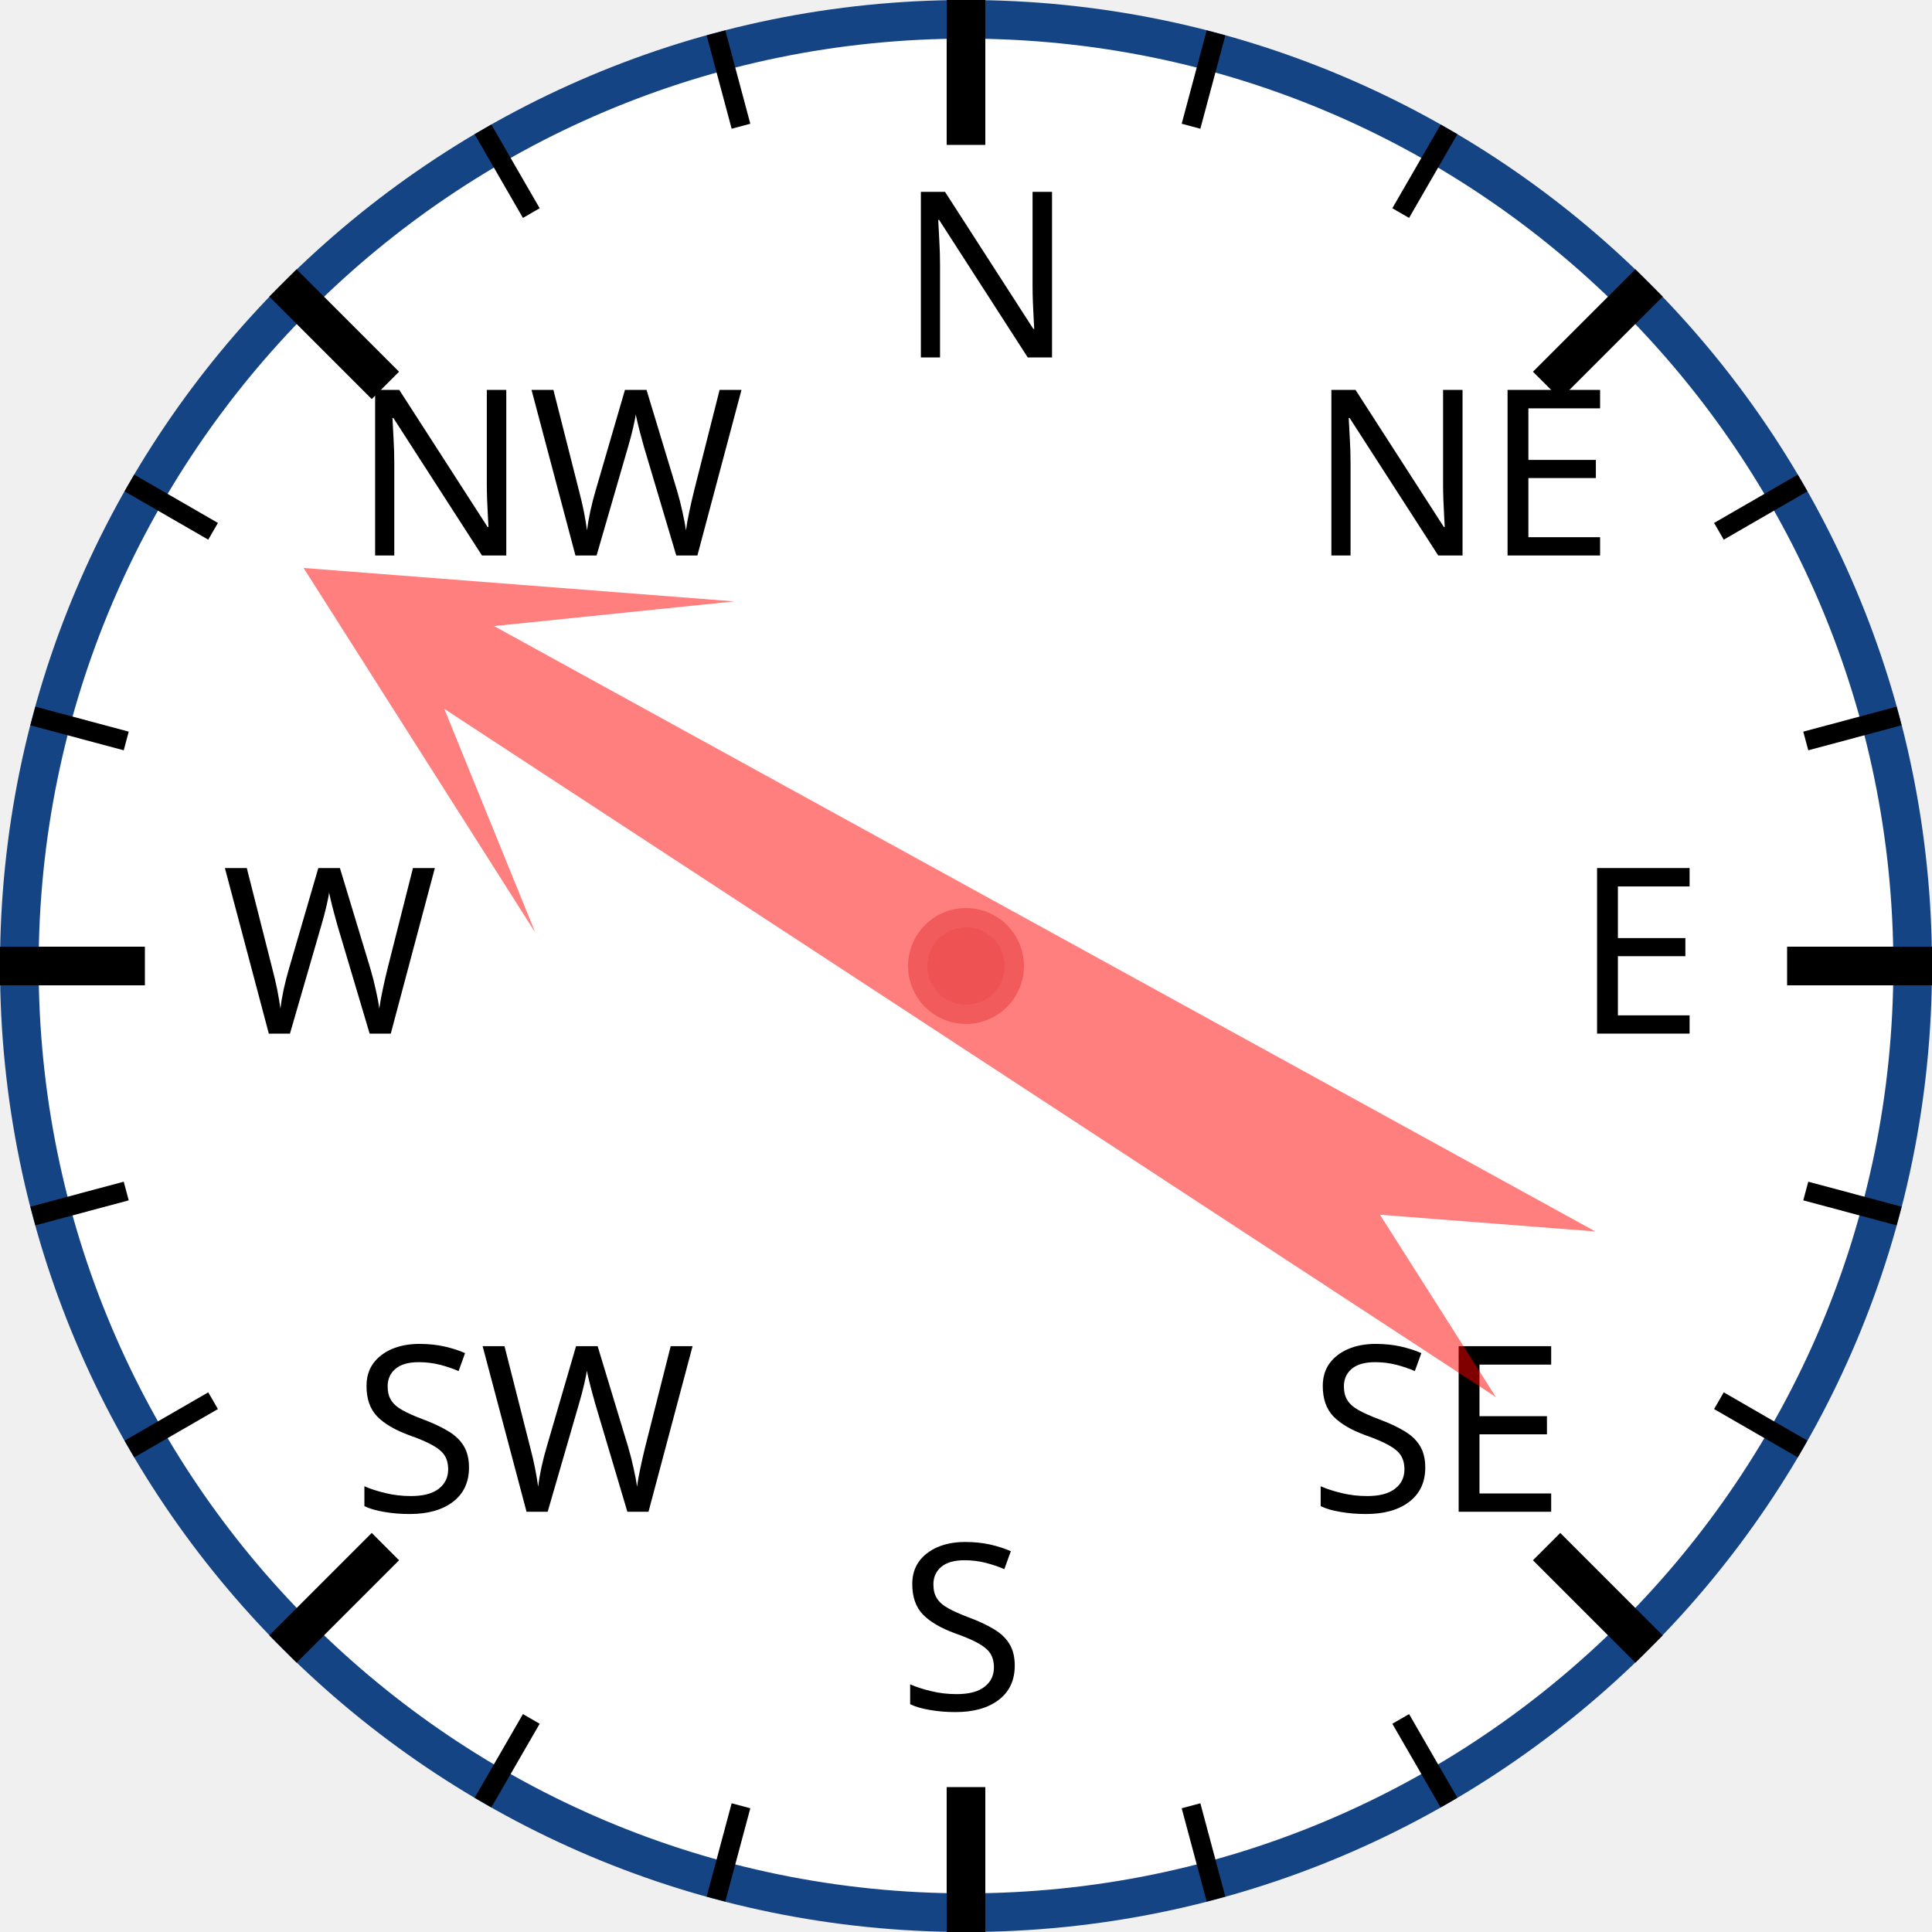
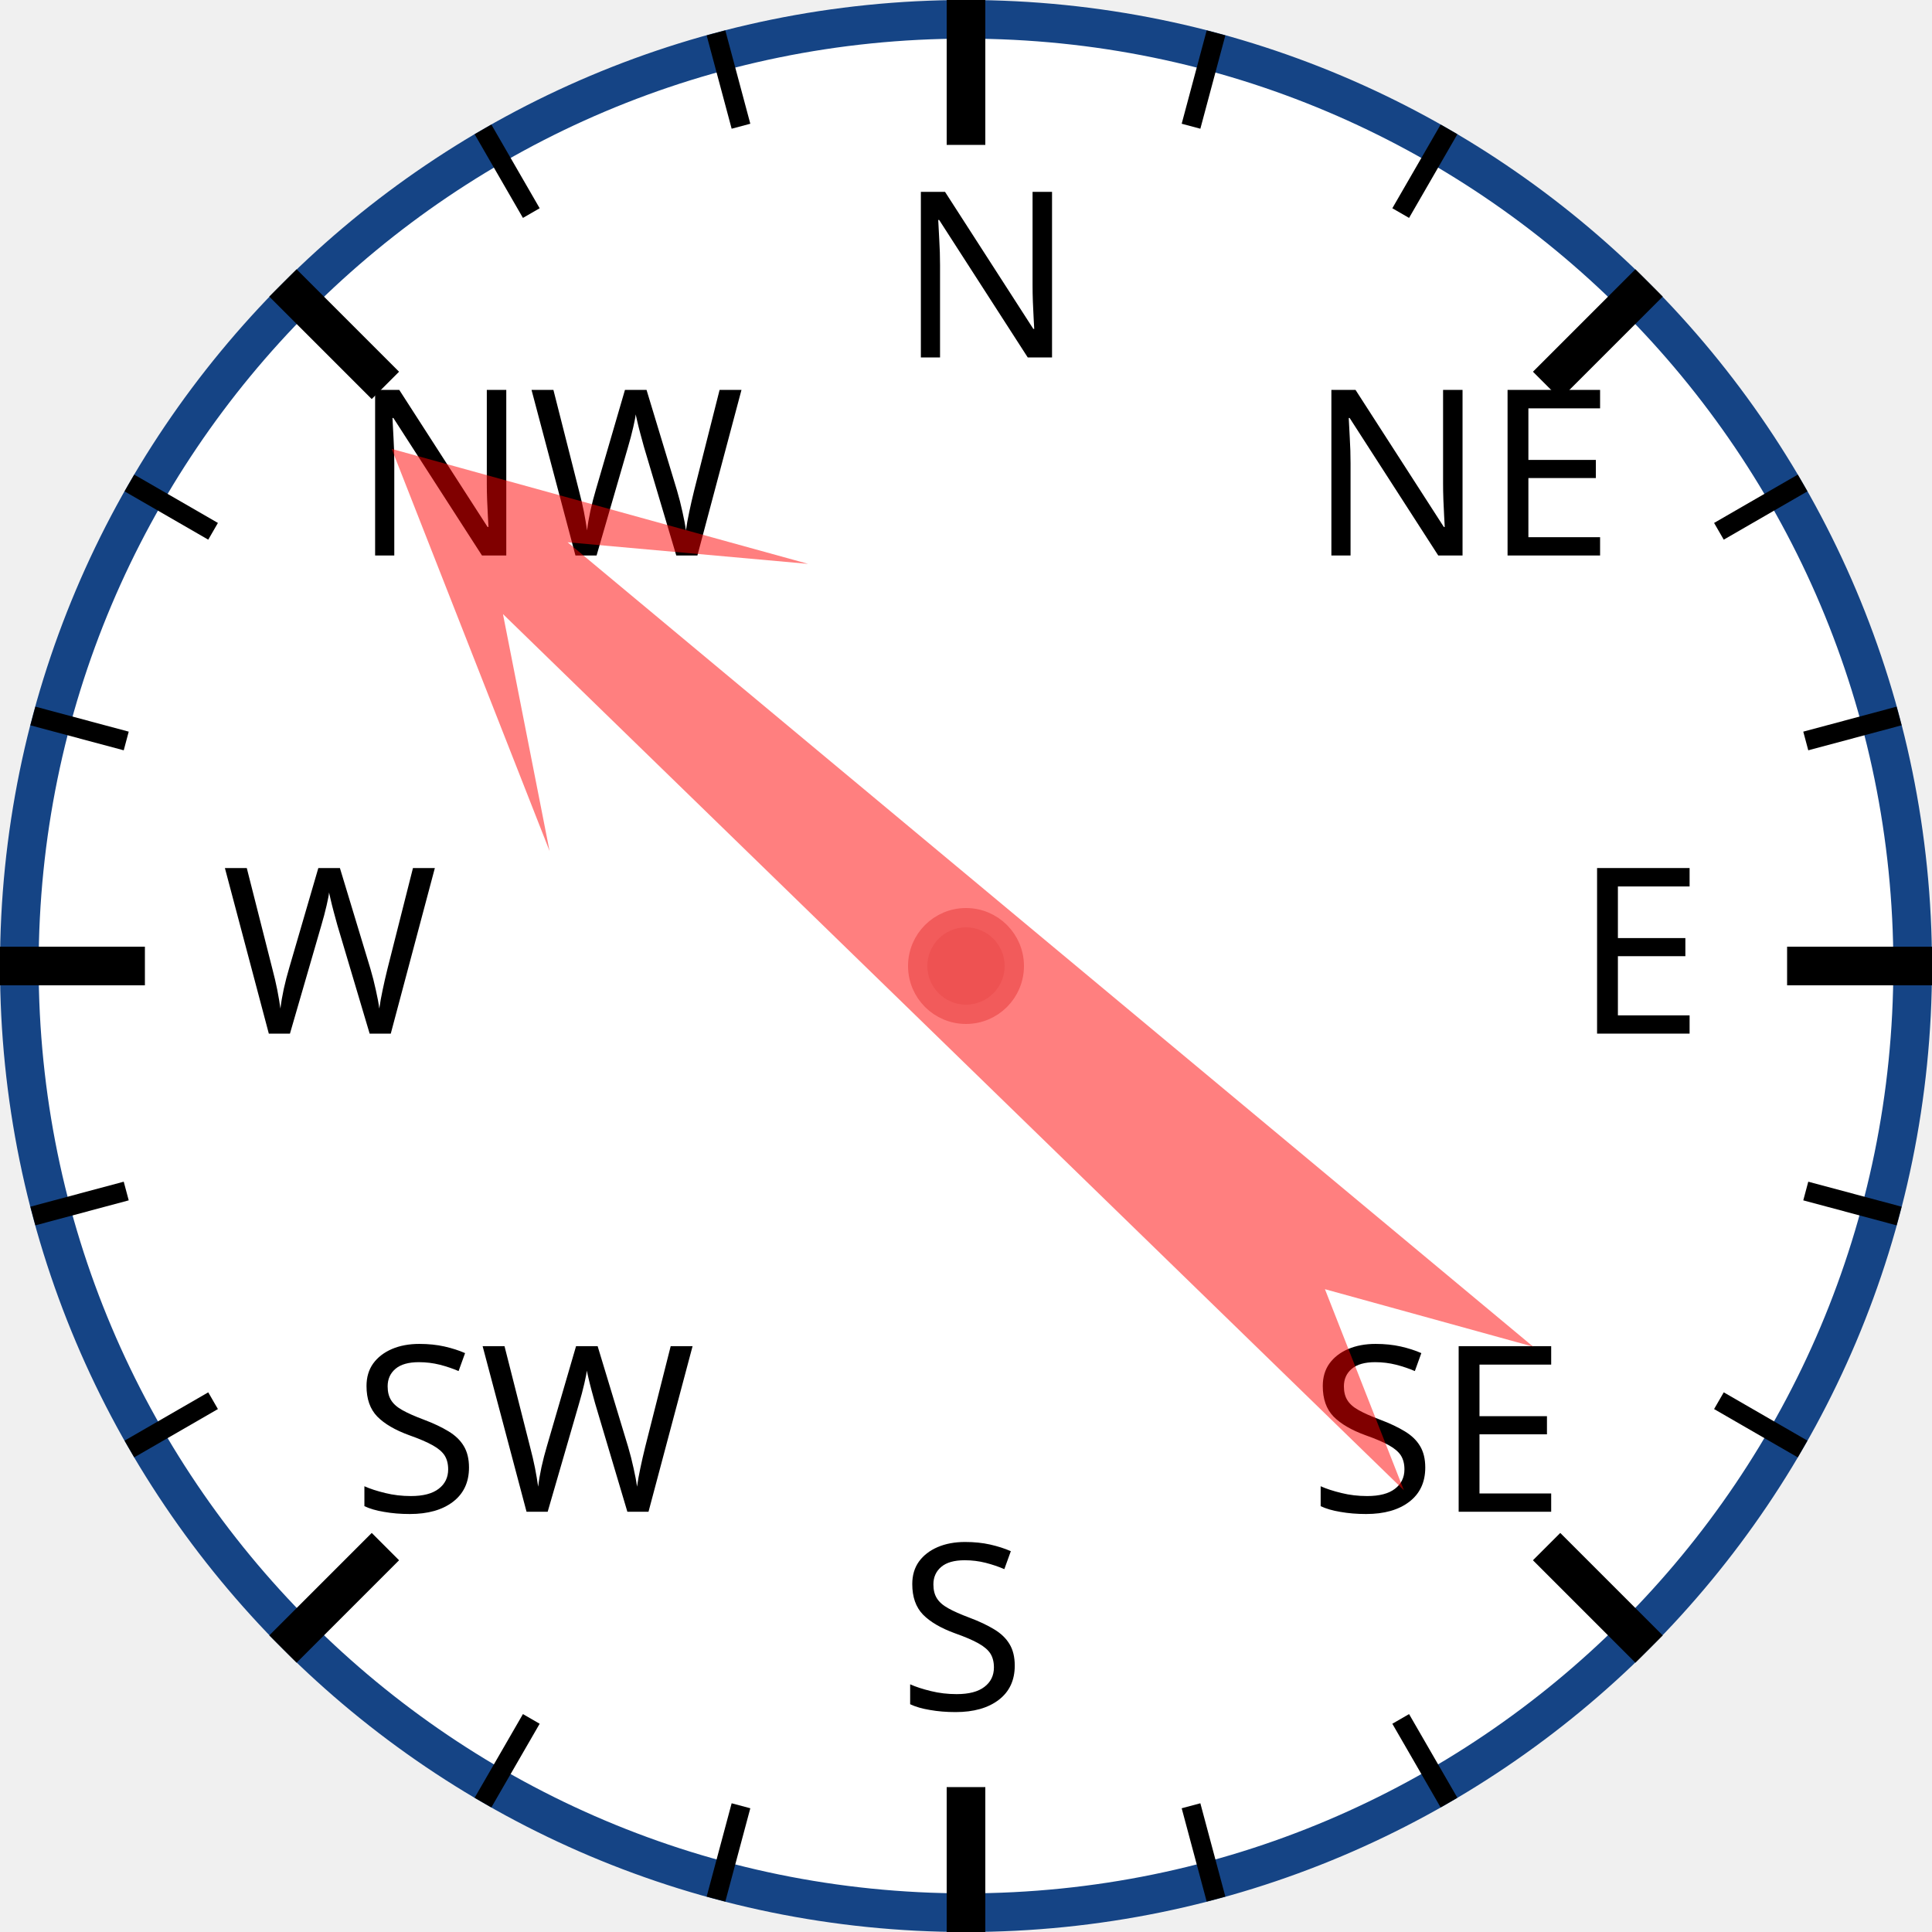
<svg xmlns="http://www.w3.org/2000/svg" width="120px" height="120px" viewBox="0 0 200 200">
  <circle cx="100" cy="100" r="98" style="fill: white; stroke: #154485; stroke-width: 4;" />
  <text x="93.0" y="37.0" style="font-family: sans-serif; font-size: 18pt;">N</text>
  <line x1="100.0" y1="0.0" x2="100.0" y2="15.0" style="stroke: black; stroke-width: 4;" />
  <line x1="74.118" y1="3.407" x2="76.706" y2="13.067" style="stroke: black; stroke-width: 2;" />
  <line x1="50" y1="13.397" x2="55" y2="22.058" style="stroke: black; stroke-width: 2;" />
  <text x="36.503" y="57.503" style="font-family: sans-serif; font-size: 18pt;">NW</text>
  <line x1="29.289" y1="29.289" x2="39.896" y2="39.896" style="stroke: black; stroke-width: 4;" />
  <line x1="13.397" y1="50" x2="22.058" y2="55" style="stroke: black; stroke-width: 2;" />
  <line x1="3.407" y1="74.118" x2="13.067" y2="76.706" style="stroke: black; stroke-width: 2;" />
  <text x="23.0" y="107.0" style="font-family: sans-serif; font-size: 18pt;">W</text>
  <line x1="0.0" y1="100.0" x2="15.0" y2="100.0" style="stroke: black; stroke-width: 4;" />
  <line x1="3.407" y1="125.882" x2="13.067" y2="123.294" style="stroke: black; stroke-width: 2;" />
  <line x1="13.397" y1="150" x2="22.058" y2="145" style="stroke: black; stroke-width: 2;" />
  <text x="36.503" y="156.497" style="font-family: sans-serif; font-size: 18pt;">SW</text>
  <line x1="29.289" y1="170.711" x2="39.896" y2="160.104" style="stroke: black; stroke-width: 4;" />
  <line x1="50" y1="186.603" x2="55" y2="177.942" style="stroke: black; stroke-width: 2;" />
  <line x1="74.118" y1="196.593" x2="76.706" y2="186.933" style="stroke: black; stroke-width: 2;" />
  <text x="93" y="177.0" style="font-family: sans-serif; font-size: 18pt;">S</text>
  <line x1="100" y1="200.0" x2="100" y2="185.0" style="stroke: black; stroke-width: 4;" />
  <line x1="125.882" y1="196.593" x2="123.294" y2="186.933" style="stroke: black; stroke-width: 2;" />
  <line x1="150.0" y1="186.603" x2="145.0" y2="177.942" style="stroke: black; stroke-width: 2;" />
  <text x="135.497" y="156.497" style="font-family: sans-serif; font-size: 18pt;">SE</text>
  <line x1="170.711" y1="170.711" x2="160.104" y2="160.104" style="stroke: black; stroke-width: 4;" />
  <line x1="186.603" y1="150" x2="177.942" y2="145" style="stroke: black; stroke-width: 2;" />
  <line x1="196.593" y1="125.882" x2="186.933" y2="123.294" style="stroke: black; stroke-width: 2;" />
  <text x="163.0" y="107" style="font-family: sans-serif; font-size: 18pt;">E</text>
  <line x1="200.0" y1="100" x2="185.0" y2="100" style="stroke: black; stroke-width: 4;" />
  <line x1="196.593" y1="74.118" x2="186.933" y2="76.706" style="stroke: black; stroke-width: 2;" />
  <line x1="186.603" y1="50" x2="177.942" y2="55" style="stroke: black; stroke-width: 2;" />
  <text x="135.497" y="57.503" style="font-family: sans-serif; font-size: 18pt;">NE</text>
  <line x1="170.711" y1="29.289" x2="160.104" y2="39.896" style="stroke: black; stroke-width: 4;" />
  <line x1="150" y1="13.397" x2="145" y2="22.058" style="stroke: black; stroke-width: 2;" />
  <line x1="125.882" y1="3.407" x2="123.294" y2="13.067" style="stroke: black; stroke-width: 2;" />
-   <polygon points="100 20 120 60 105 40 110 170 100 150 90 170 95 40 80 60" style="fill: red; fill-opacity: 0.5;" transform="rotate(301,100,100)" />
+   <polygon points="100 20 120 60 105 40 110 170 100 150 90 170 95 40 80 60" style="fill: red; fill-opacity: 0.5;" transform="rotate(312,100,100)" />
  <circle cx="100" cy="100" r="5" style="fill: #EE5252; stroke: #F25B5B; stroke-width: 2;" />
</svg>
